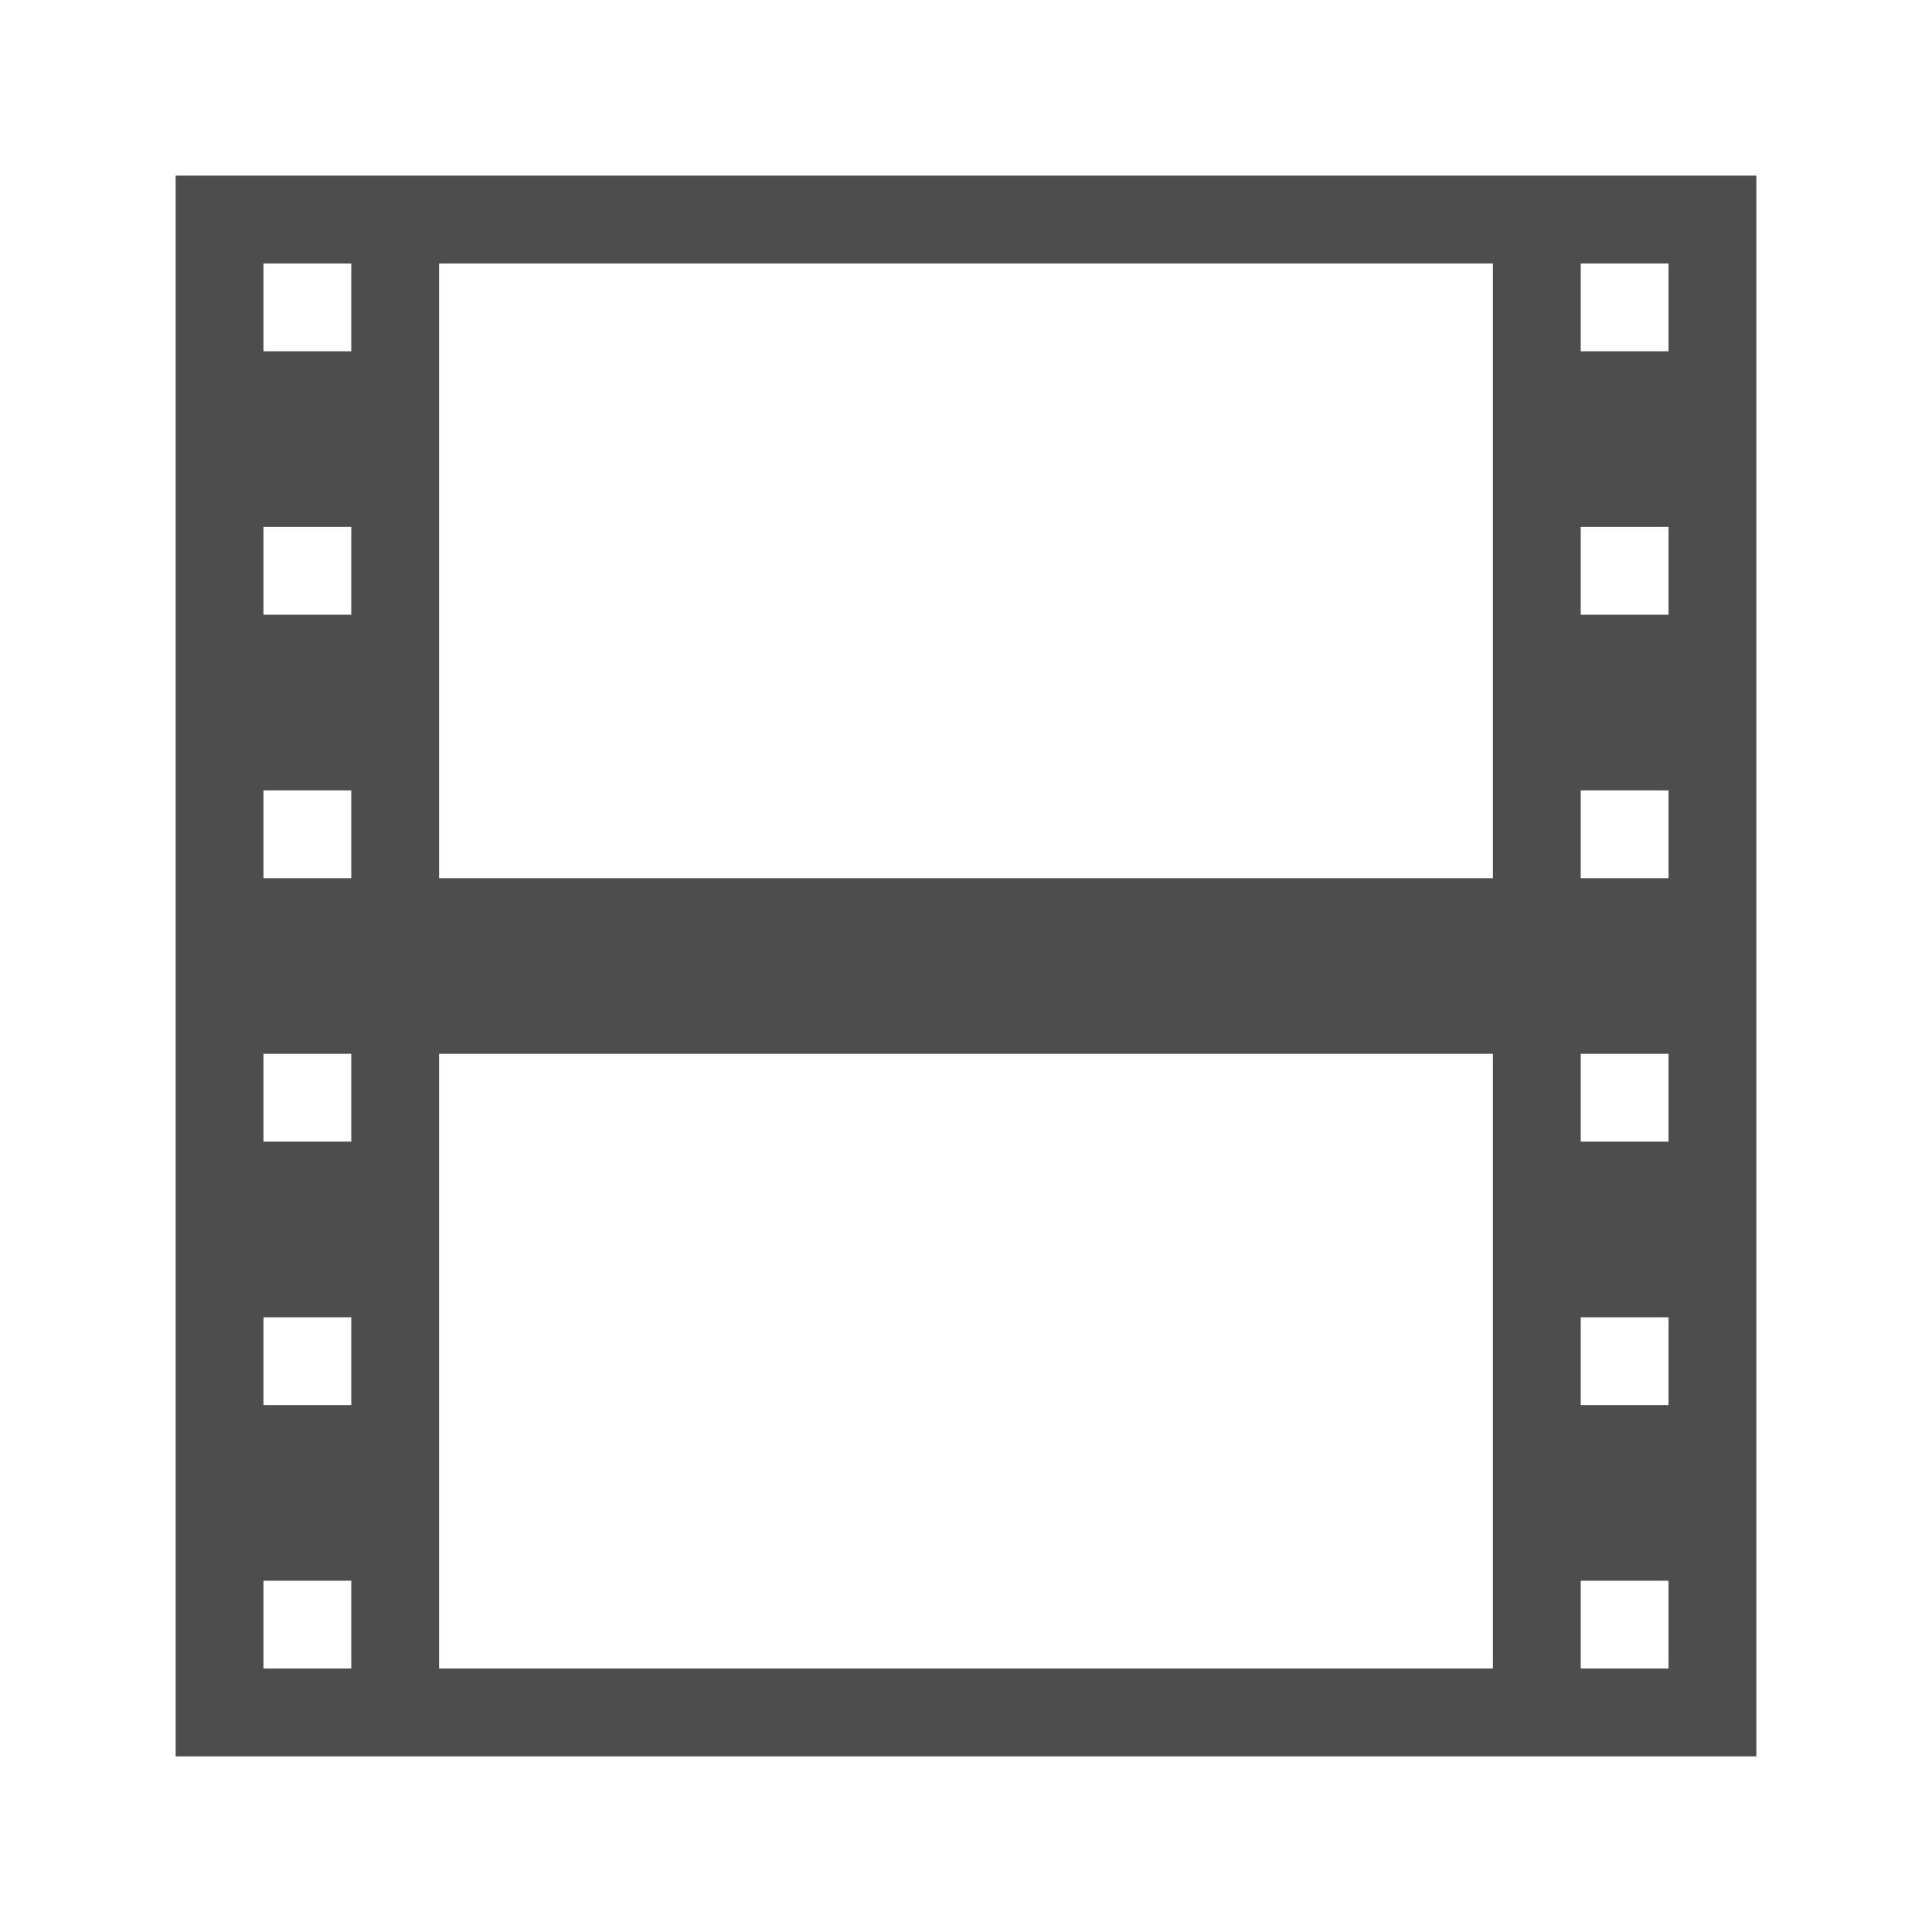
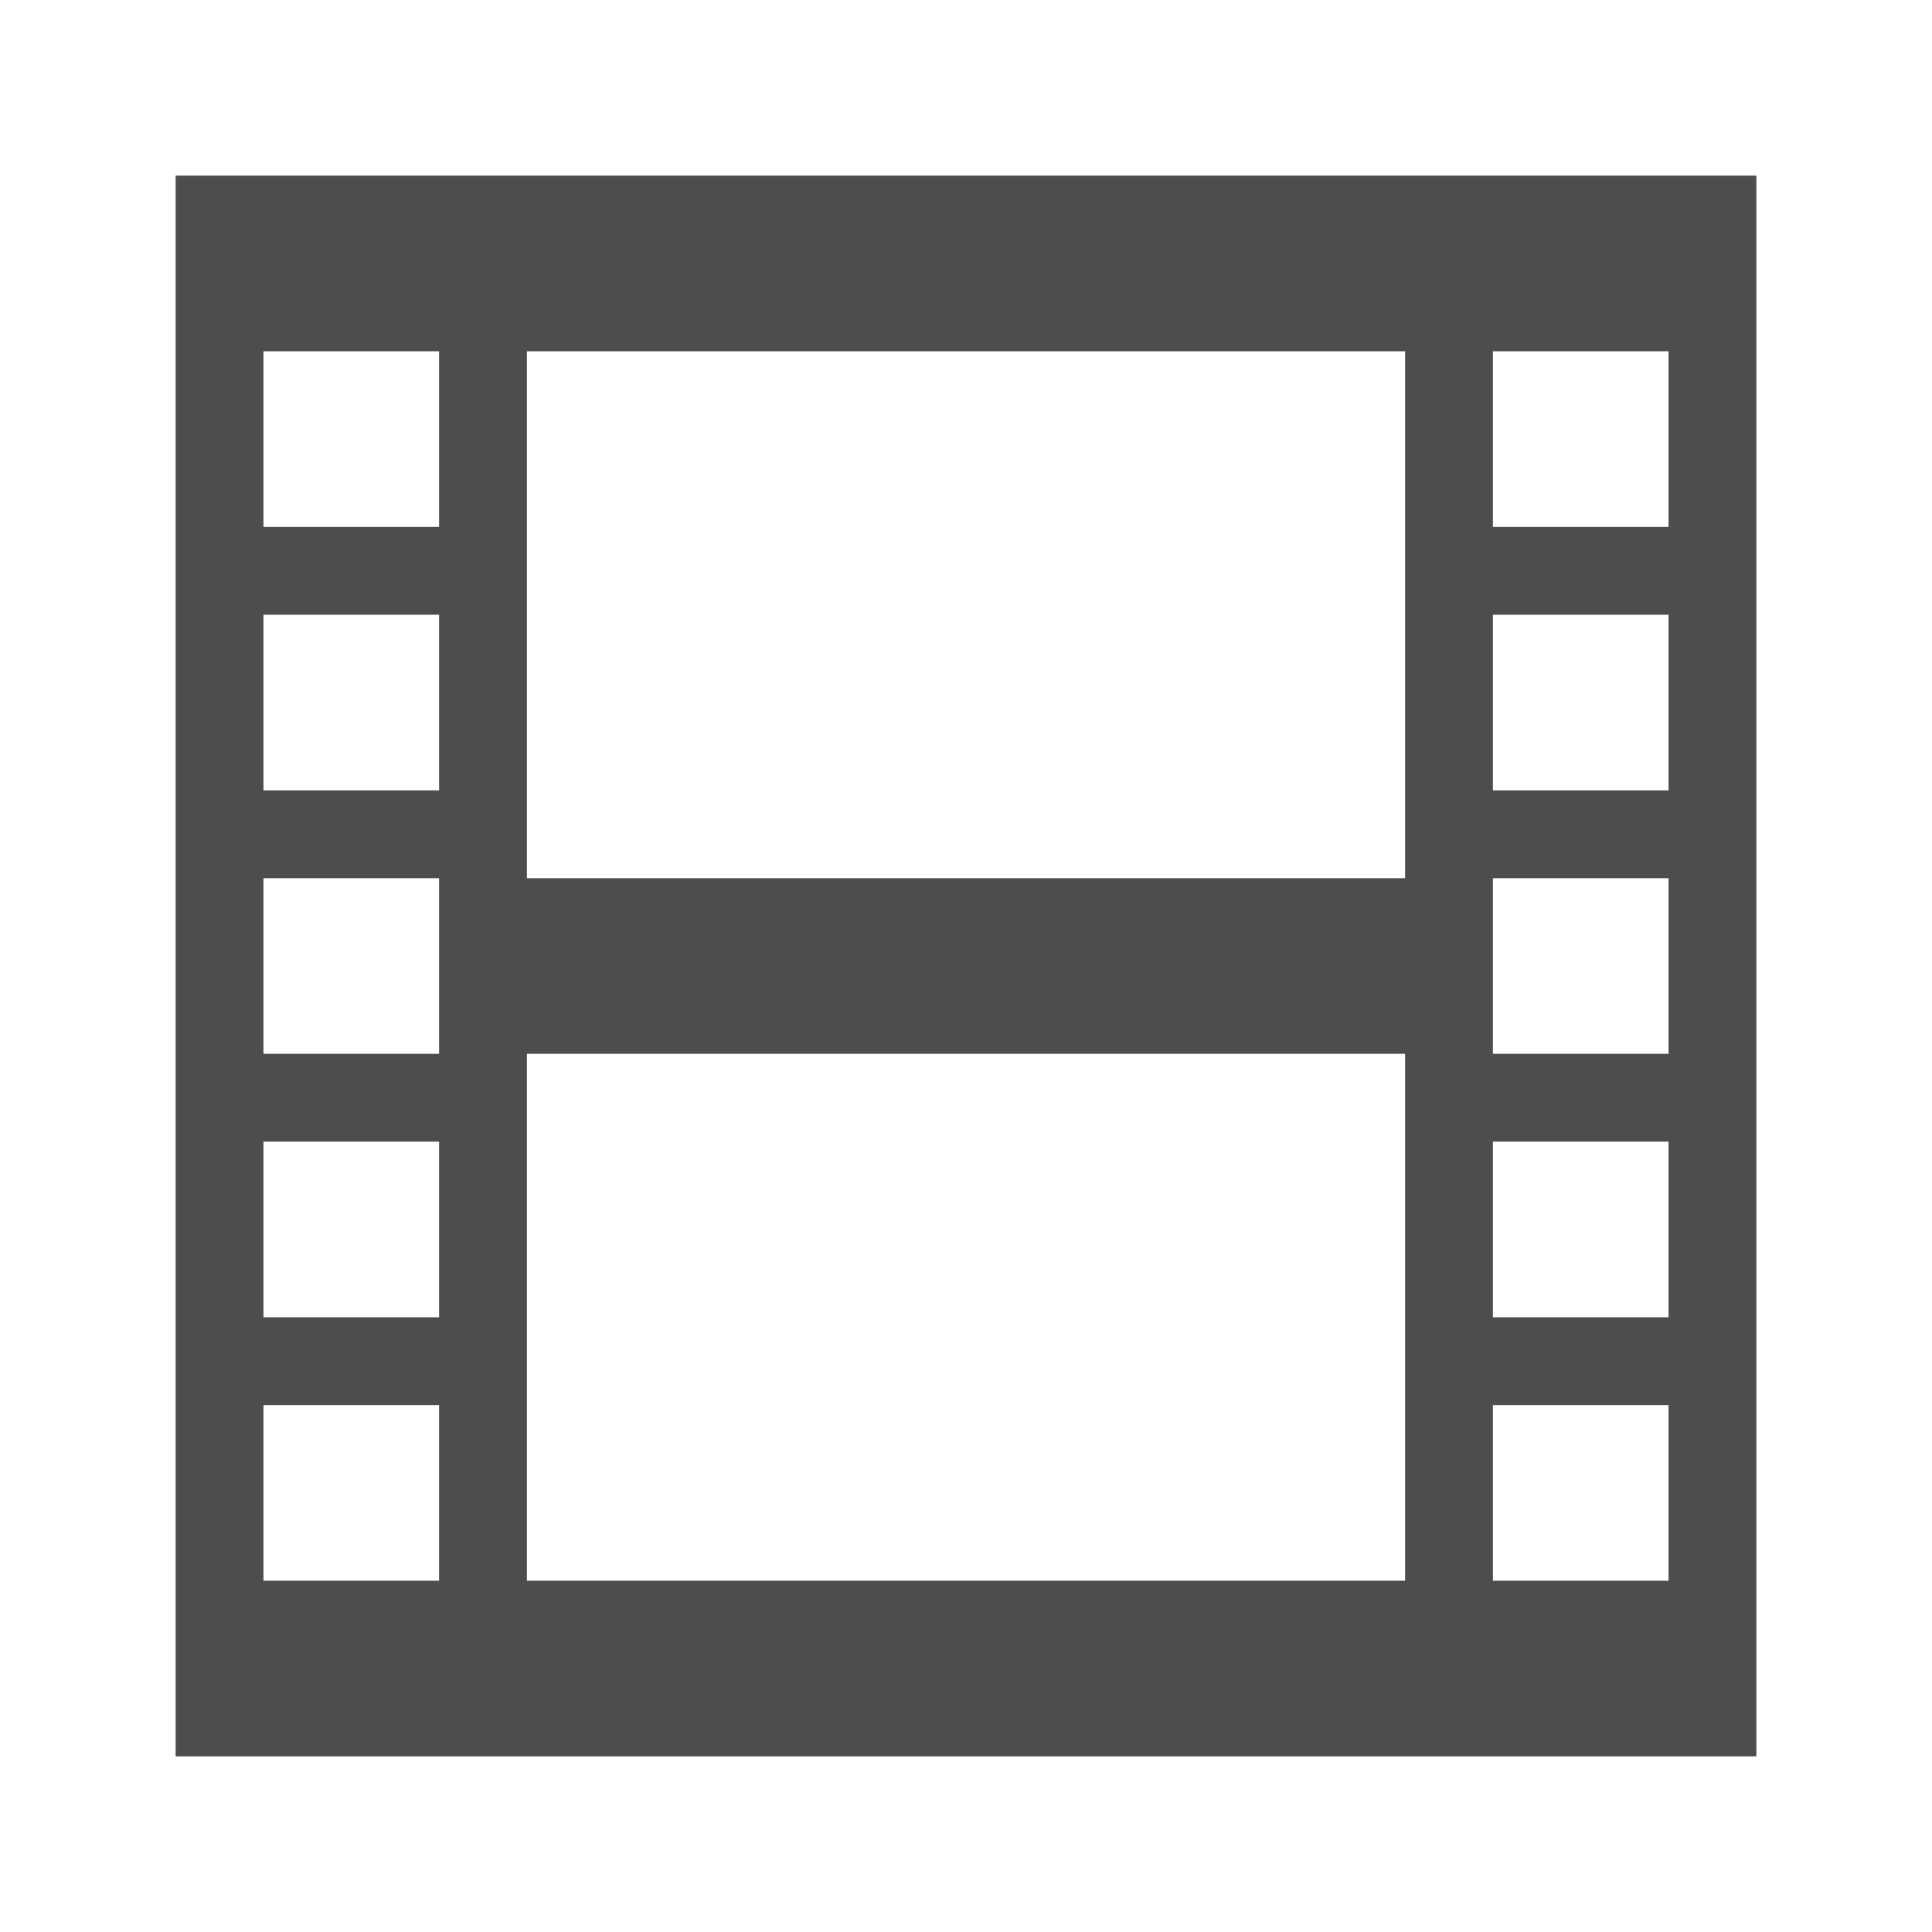
<svg xmlns="http://www.w3.org/2000/svg" width="22" version="1.1" height="22">
  <defs id="defs3051">
    <style type="text/css" id="current-color-scheme">
.ColorScheme-Text {
color:#4d4d4d;
}
</style>
  </defs>
-   <path style="fill:currentColor" d="m 2,2 v 18 h 18 v -18 h -18 z  m 1,1 h 1 v 1 h -1 v -1 z  m 2,0 h 12 v 7 h -12 v -7 z  m 13,0 h 1 v 1 h -1 v -1 z  m -15,3 h 1 v 1 h -1 v -1 z  m 15,0 h 1 v 1 h -1 v -1 z  m -15,3 h 1 v 1 h -1 v -1 z  m 15,0 h 1 v 1 h -1 v -1 z  m -15,3 h 1 v 1 h -1 v -1 z  m 2,0 h 12 v 7 h -12 v -7 z  m 13,0 h 1 v 1 h -1 v -1 z  m -15,3 h 1 v 1 h -1 v -1 z  m 15,0 h 1 v 1 h -1 v -1 z  m -15,3 h 1 v 1 h -1 v -1 z  m 15,0 h 1 v 1 h -1 v -1 z " class="ColorScheme-Text" />
+   <path style="fill:currentColor" d="M 2,2 V 20 H 20 V 2 Z M 3,4 H 5 V 6 H 3 Z m 3,0 h 10 v 6 H 6 Z m 11,0 h 2 V 6 H 17 Z M 3,7 H 5 V 9 H 3 Z m 14,0 h 2 V 9 H 17 Z M 3,10 h 2 v 2 H 3 Z m 14,0 h 2 v 2 H 17 Z M 6,12 h 10 v 6 H 6 Z m -3,1 h 2 v 2 H 3 Z m 14,0 h 2 v 2 H 17 Z M 3,16 h 2 v 2 H 3 Z m 14,0 h 2 v 2 h -2 z" class="ColorScheme-Text" />
</svg>
